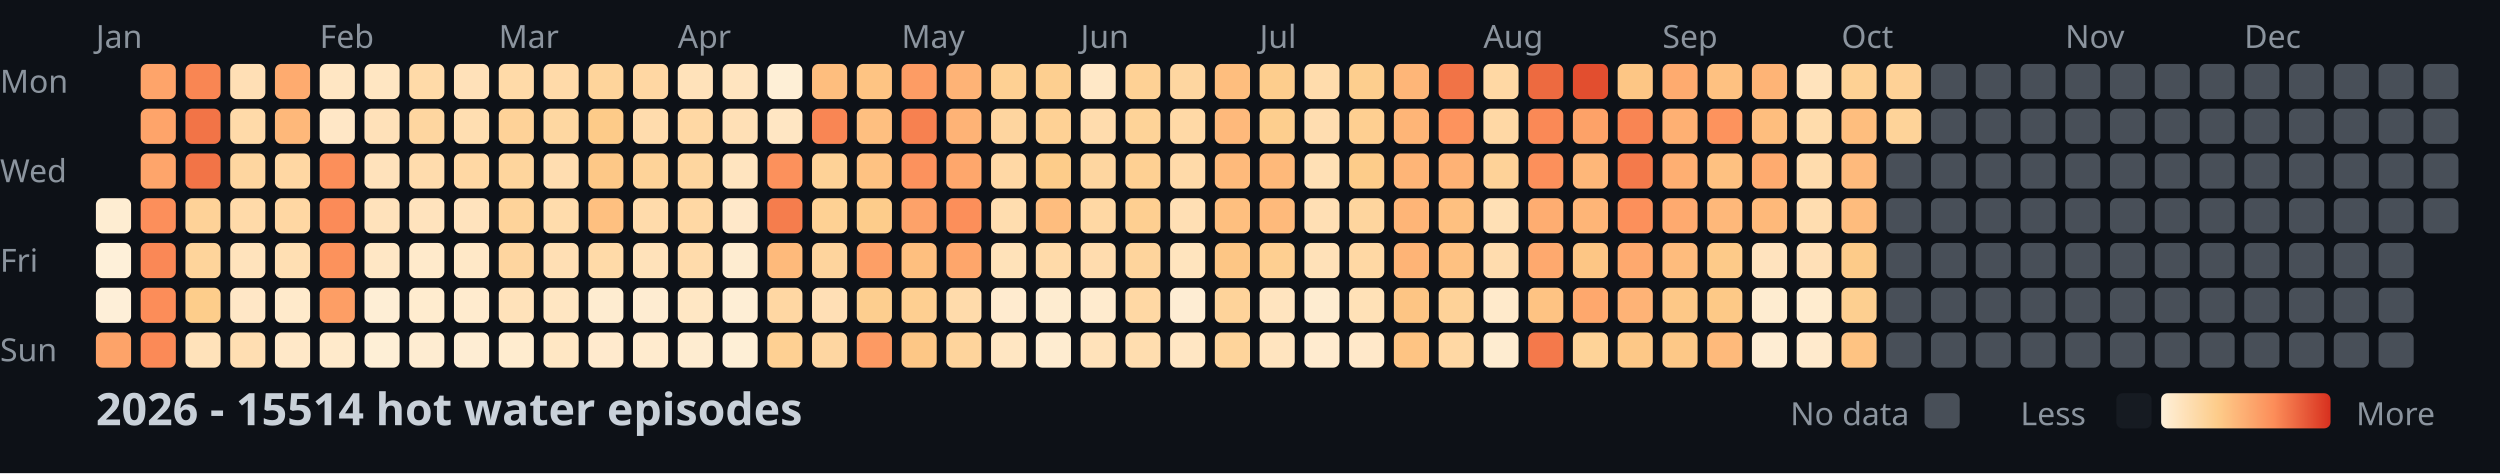
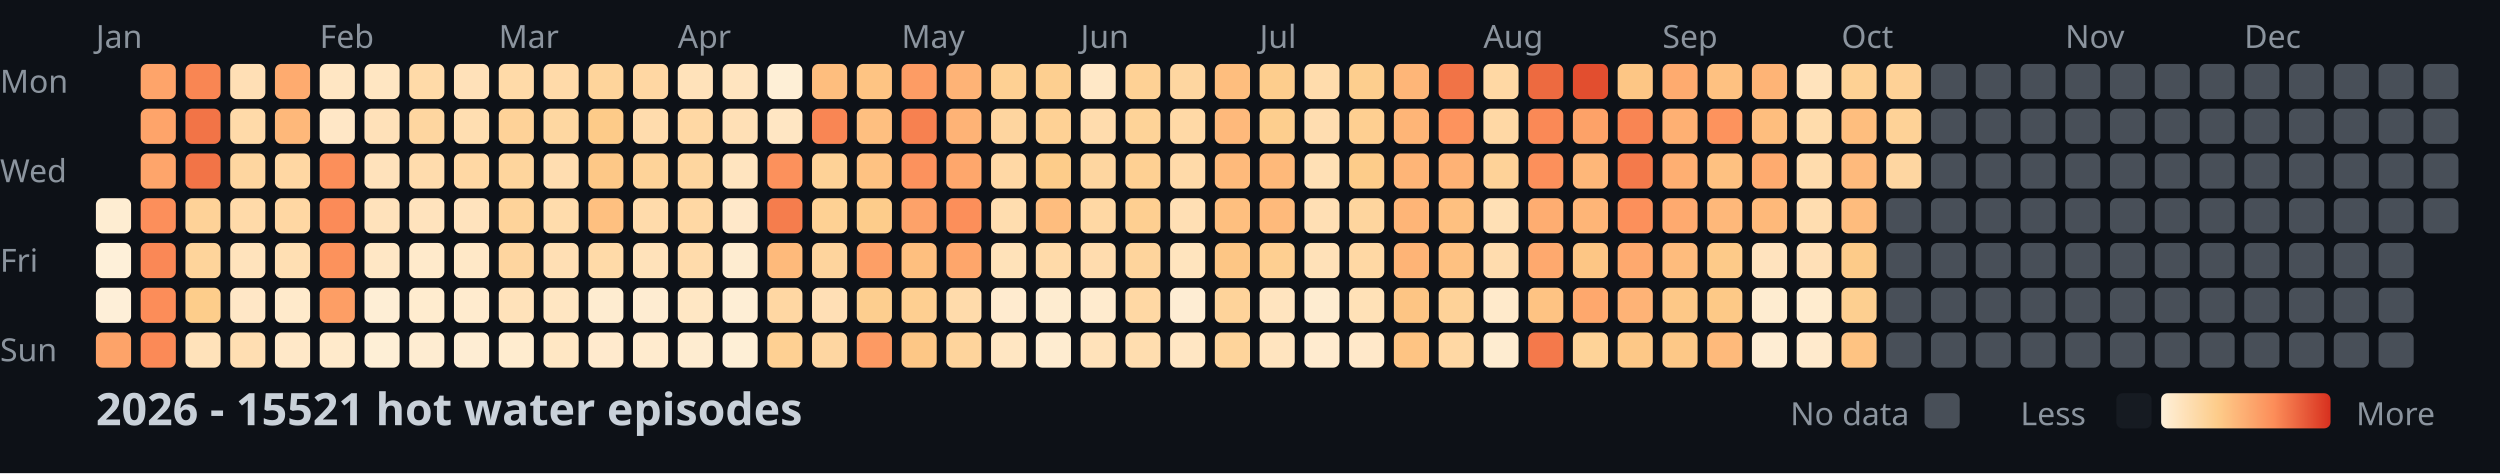
<svg xmlns="http://www.w3.org/2000/svg" width="782" height="148">
  <style>
    .month { font: 10px sans-serif; fill: #8b949e; }
    .day { font: 10px sans-serif; fill: #8b949e; }
    .title { font: bold 14px sans-serif; fill: #c9d1d9; }
    .legend { font: 10px sans-serif; fill: #8b949e; }
  </style>
  <rect width="100%" height="100%" fill="#0d1117" />
  <text x="0" y="29" class="day">Mon</text>
  <text x="0" y="57" class="day">Wed</text>
  <text x="0" y="85" class="day">Fri</text>
  <text x="0" y="113" class="day">Sun</text>
  <text x="30" y="15" class="month">Jan</text>
  <text x="100" y="15" class="month">Feb</text>
  <text x="156" y="15" class="month">Mar</text>
  <text x="212" y="15" class="month">Apr</text>
  <text x="282" y="15" class="month">May</text>
  <text x="338" y="15" class="month">Jun</text>
  <text x="394" y="15" class="month">Jul</text>
  <text x="464" y="15" class="month">Aug</text>
  <text x="520" y="15" class="month">Sep</text>
  <text x="576" y="15" class="month">Oct</text>
  <text x="646" y="15" class="month">Nov</text>
  <text x="702" y="15" class="month">Dec</text>
  <rect x="30" y="62" width="11" height="11" fill="#feedd2" rx="2" />
  <rect x="30" y="76" width="11" height="11" fill="#fef0d9" rx="2" />
  <rect x="30" y="90" width="11" height="11" fill="#feefd8" rx="2" />
  <rect x="30" y="104" width="11" height="11" fill="#fda369" rx="2" />
  <rect x="44" y="20" width="11" height="11" fill="#fea46a" rx="2" />
  <rect x="44" y="34" width="11" height="11" fill="#fea46a" rx="2" />
  <rect x="44" y="48" width="11" height="11" fill="#fea56b" rx="2" />
  <rect x="44" y="62" width="11" height="11" fill="#fc8f5b" rx="2" />
  <rect x="44" y="76" width="11" height="11" fill="#fa8856" rx="2" />
  <rect x="44" y="90" width="11" height="11" fill="#fc8d59" rx="2" />
  <rect x="44" y="104" width="11" height="11" fill="#fb8a57" rx="2" />
  <rect x="58" y="20" width="11" height="11" fill="#f98653" rx="2" />
  <rect x="58" y="34" width="11" height="11" fill="#f27447" rx="2" />
  <rect x="58" y="48" width="11" height="11" fill="#f27447" rx="2" />
  <rect x="58" y="62" width="11" height="11" fill="#fed298" rx="2" />
  <rect x="58" y="76" width="11" height="11" fill="#fed49b" rx="2" />
  <rect x="58" y="90" width="11" height="11" fill="#fdcd8b" rx="2" />
  <rect x="58" y="104" width="11" height="11" fill="#ffe2ba" rx="2" />
  <rect x="72" y="20" width="11" height="11" fill="#ffdfb5" rx="2" />
  <rect x="72" y="34" width="11" height="11" fill="#ffdaa9" rx="2" />
  <rect x="72" y="48" width="11" height="11" fill="#fed6a0" rx="2" />
  <rect x="72" y="62" width="11" height="11" fill="#ffdaa9" rx="2" />
  <rect x="72" y="76" width="11" height="11" fill="#ffe3bc" rx="2" />
  <rect x="72" y="90" width="11" height="11" fill="#ffe7c6" rx="2" />
  <rect x="72" y="104" width="11" height="11" fill="#ffdeb2" rx="2" />
  <rect x="86" y="20" width="11" height="11" fill="#feab6f" rx="2" />
  <rect x="86" y="34" width="11" height="11" fill="#feb87a" rx="2" />
  <rect x="86" y="48" width="11" height="11" fill="#ffd7a3" rx="2" />
  <rect x="86" y="62" width="11" height="11" fill="#ffd7a3" rx="2" />
  <rect x="86" y="76" width="11" height="11" fill="#ffdfb3" rx="2" />
  <rect x="86" y="90" width="11" height="11" fill="#ffeacb" rx="2" />
  <rect x="86" y="104" width="11" height="11" fill="#ffe8c8" rx="2" />
  <rect x="100" y="20" width="11" height="11" fill="#ffe6c3" rx="2" />
  <rect x="100" y="34" width="11" height="11" fill="#ffe7c6" rx="2" />
  <rect x="100" y="48" width="11" height="11" fill="#fc8f5a" rx="2" />
  <rect x="100" y="62" width="11" height="11" fill="#fb8b58" rx="2" />
  <rect x="100" y="76" width="11" height="11" fill="#fc925c" rx="2" />
  <rect x="100" y="90" width="11" height="11" fill="#fd9e65" rx="2" />
  <rect x="100" y="104" width="11" height="11" fill="#ffeacb" rx="2" />
  <rect x="114" y="20" width="11" height="11" fill="#ffe6c2" rx="2" />
  <rect x="114" y="34" width="11" height="11" fill="#ffe1b9" rx="2" />
  <rect x="114" y="48" width="11" height="11" fill="#ffe2bb" rx="2" />
  <rect x="114" y="62" width="11" height="11" fill="#ffe2bb" rx="2" />
  <rect x="114" y="76" width="11" height="11" fill="#ffe7c5" rx="2" />
  <rect x="114" y="90" width="11" height="11" fill="#feeed5" rx="2" />
  <rect x="114" y="104" width="11" height="11" fill="#feefd6" rx="2" />
  <rect x="128" y="20" width="11" height="11" fill="#ffdaa8" rx="2" />
  <rect x="128" y="34" width="11" height="11" fill="#fed6a0" rx="2" />
  <rect x="128" y="48" width="11" height="11" fill="#ffdcad" rx="2" />
  <rect x="128" y="62" width="11" height="11" fill="#ffe3bd" rx="2" />
  <rect x="128" y="76" width="11" height="11" fill="#ffeacb" rx="2" />
  <rect x="128" y="90" width="11" height="11" fill="#ffeccf" rx="2" />
  <rect x="128" y="104" width="11" height="11" fill="#feecd1" rx="2" />
  <rect x="142" y="20" width="11" height="11" fill="#ffe1b9" rx="2" />
  <rect x="142" y="34" width="11" height="11" fill="#ffdeb1" rx="2" />
  <rect x="142" y="48" width="11" height="11" fill="#ffd8a4" rx="2" />
  <rect x="142" y="62" width="11" height="11" fill="#ffe3bd" rx="2" />
  <rect x="142" y="76" width="11" height="11" fill="#ffe8c7" rx="2" />
  <rect x="142" y="90" width="11" height="11" fill="#ffebce" rx="2" />
  <rect x="142" y="104" width="11" height="11" fill="#feedd3" rx="2" />
  <rect x="156" y="20" width="11" height="11" fill="#ffdaa8" rx="2" />
  <rect x="156" y="34" width="11" height="11" fill="#fed298" rx="2" />
  <rect x="156" y="48" width="11" height="11" fill="#fed59d" rx="2" />
  <rect x="156" y="62" width="11" height="11" fill="#fed39a" rx="2" />
  <rect x="156" y="76" width="11" height="11" fill="#fed59f" rx="2" />
  <rect x="156" y="90" width="11" height="11" fill="#ffe2ba" rx="2" />
  <rect x="156" y="104" width="11" height="11" fill="#ffeccf" rx="2" />
  <rect x="170" y="20" width="11" height="11" fill="#ffdaa9" rx="2" />
  <rect x="170" y="34" width="11" height="11" fill="#fed7a1" rx="2" />
  <rect x="170" y="48" width="11" height="11" fill="#ffddb0" rx="2" />
  <rect x="170" y="62" width="11" height="11" fill="#ffdcac" rx="2" />
  <rect x="170" y="76" width="11" height="11" fill="#ffdfb4" rx="2" />
  <rect x="170" y="90" width="11" height="11" fill="#ffe6c2" rx="2" />
  <rect x="170" y="104" width="11" height="11" fill="#ffe7c4" rx="2" />
  <rect x="184" y="20" width="11" height="11" fill="#fed49b" rx="2" />
  <rect x="184" y="34" width="11" height="11" fill="#fdcb89" rx="2" />
  <rect x="184" y="48" width="11" height="11" fill="#fdc887" rx="2" />
  <rect x="184" y="62" width="11" height="11" fill="#fec080" rx="2" />
  <rect x="184" y="76" width="11" height="11" fill="#ffdaa8" rx="2" />
  <rect x="184" y="90" width="11" height="11" fill="#feecd0" rx="2" />
  <rect x="184" y="104" width="11" height="11" fill="#ffeacd" rx="2" />
  <rect x="198" y="20" width="11" height="11" fill="#ffd7a3" rx="2" />
  <rect x="198" y="34" width="11" height="11" fill="#ffdcad" rx="2" />
  <rect x="198" y="48" width="11" height="11" fill="#fed399" rx="2" />
  <rect x="198" y="62" width="11" height="11" fill="#ffdbab" rx="2" />
  <rect x="198" y="76" width="11" height="11" fill="#ffe2ba" rx="2" />
  <rect x="198" y="90" width="11" height="11" fill="#feecd1" rx="2" />
  <rect x="198" y="104" width="11" height="11" fill="#ffebce" rx="2" />
  <rect x="212" y="20" width="11" height="11" fill="#ffe2ba" rx="2" />
  <rect x="212" y="34" width="11" height="11" fill="#ffd8a4" rx="2" />
  <rect x="212" y="48" width="11" height="11" fill="#fed69f" rx="2" />
  <rect x="212" y="62" width="11" height="11" fill="#ffd8a4" rx="2" />
  <rect x="212" y="76" width="11" height="11" fill="#ffdbab" rx="2" />
  <rect x="212" y="90" width="11" height="11" fill="#ffe7c4" rx="2" />
  <rect x="212" y="104" width="11" height="11" fill="#feecd0" rx="2" />
  <rect x="226" y="20" width="11" height="11" fill="#ffe4bf" rx="2" />
  <rect x="226" y="34" width="11" height="11" fill="#ffe0b6" rx="2" />
  <rect x="226" y="48" width="11" height="11" fill="#ffe4bf" rx="2" />
  <rect x="226" y="62" width="11" height="11" fill="#ffe8c9" rx="2" />
  <rect x="226" y="76" width="11" height="11" fill="#feecd0" rx="2" />
  <rect x="226" y="90" width="11" height="11" fill="#feeed5" rx="2" />
  <rect x="226" y="104" width="11" height="11" fill="#feefd6" rx="2" />
  <rect x="240" y="20" width="11" height="11" fill="#feefd6" rx="2" />
  <rect x="240" y="34" width="11" height="11" fill="#ffe6c3" rx="2" />
  <rect x="240" y="48" width="11" height="11" fill="#fc915c" rx="2" />
  <rect x="240" y="62" width="11" height="11" fill="#f57d4d" rx="2" />
  <rect x="240" y="76" width="11" height="11" fill="#feba7b" rx="2" />
  <rect x="240" y="90" width="11" height="11" fill="#ffd7a3" rx="2" />
  <rect x="240" y="104" width="11" height="11" fill="#fed093" rx="2" />
  <rect x="254" y="20" width="11" height="11" fill="#febe7e" rx="2" />
  <rect x="254" y="34" width="11" height="11" fill="#f98654" rx="2" />
  <rect x="254" y="48" width="11" height="11" fill="#fed297" rx="2" />
  <rect x="254" y="62" width="11" height="11" fill="#fed194" rx="2" />
  <rect x="254" y="76" width="11" height="11" fill="#fed49d" rx="2" />
  <rect x="254" y="90" width="11" height="11" fill="#ffdfb5" rx="2" />
  <rect x="254" y="104" width="11" height="11" fill="#fed6a1" rx="2" />
  <rect x="268" y="20" width="11" height="11" fill="#fec483" rx="2" />
  <rect x="268" y="34" width="11" height="11" fill="#febf80" rx="2" />
  <rect x="268" y="48" width="11" height="11" fill="#fec282" rx="2" />
  <rect x="268" y="62" width="11" height="11" fill="#fdcc8b" rx="2" />
  <rect x="268" y="76" width="11" height="11" fill="#fd9f66" rx="2" />
  <rect x="268" y="90" width="11" height="11" fill="#fdce8f" rx="2" />
  <rect x="268" y="104" width="11" height="11" fill="#fd9a63" rx="2" />
  <rect x="282" y="20" width="11" height="11" fill="#fd9c64" rx="2" />
  <rect x="282" y="34" width="11" height="11" fill="#f78150" rx="2" />
  <rect x="282" y="48" width="11" height="11" fill="#fc925d" rx="2" />
  <rect x="282" y="62" width="11" height="11" fill="#fda269" rx="2" />
  <rect x="282" y="76" width="11" height="11" fill="#febf7f" rx="2" />
  <rect x="282" y="90" width="11" height="11" fill="#fecf91" rx="2" />
  <rect x="282" y="104" width="11" height="11" fill="#fdc786" rx="2" />
  <rect x="296" y="20" width="11" height="11" fill="#feb376" rx="2" />
  <rect x="296" y="34" width="11" height="11" fill="#feb376" rx="2" />
  <rect x="296" y="48" width="11" height="11" fill="#fea76c" rx="2" />
  <rect x="296" y="62" width="11" height="11" fill="#fc8f5a" rx="2" />
  <rect x="296" y="76" width="11" height="11" fill="#fea66b" rx="2" />
  <rect x="296" y="90" width="11" height="11" fill="#ffdbab" rx="2" />
  <rect x="296" y="104" width="11" height="11" fill="#fed49c" rx="2" />
  <rect x="310" y="20" width="11" height="11" fill="#fed093" rx="2" />
  <rect x="310" y="34" width="11" height="11" fill="#fed59f" rx="2" />
  <rect x="310" y="48" width="11" height="11" fill="#ffd8a5" rx="2" />
  <rect x="310" y="62" width="11" height="11" fill="#ffddaf" rx="2" />
  <rect x="310" y="76" width="11" height="11" fill="#ffe2b9" rx="2" />
  <rect x="310" y="90" width="11" height="11" fill="#ffebcf" rx="2" />
  <rect x="310" y="104" width="11" height="11" fill="#ffe6c2" rx="2" />
  <rect x="324" y="20" width="11" height="11" fill="#fdcf90" rx="2" />
  <rect x="324" y="34" width="11" height="11" fill="#fed195" rx="2" />
  <rect x="324" y="48" width="11" height="11" fill="#fdcc8a" rx="2" />
  <rect x="324" y="62" width="11" height="11" fill="#febd7e" rx="2" />
  <rect x="324" y="76" width="11" height="11" fill="#ffdaa9" rx="2" />
  <rect x="324" y="90" width="11" height="11" fill="#feecd0" rx="2" />
  <rect x="324" y="104" width="11" height="11" fill="#feecd0" rx="2" />
  <rect x="338" y="20" width="11" height="11" fill="#ffe8c7" rx="2" />
  <rect x="338" y="34" width="11" height="11" fill="#ffdcad" rx="2" />
  <rect x="338" y="48" width="11" height="11" fill="#fed6a0" rx="2" />
  <rect x="338" y="62" width="11" height="11" fill="#ffd8a4" rx="2" />
  <rect x="338" y="76" width="11" height="11" fill="#ffdcae" rx="2" />
  <rect x="338" y="90" width="11" height="11" fill="#ffebce" rx="2" />
  <rect x="338" y="104" width="11" height="11" fill="#ffe2ba" rx="2" />
  <rect x="352" y="20" width="11" height="11" fill="#fed195" rx="2" />
  <rect x="352" y="34" width="11" height="11" fill="#fed398" rx="2" />
  <rect x="352" y="48" width="11" height="11" fill="#fed093" rx="2" />
  <rect x="352" y="62" width="11" height="11" fill="#fecf91" rx="2" />
  <rect x="352" y="76" width="11" height="11" fill="#fed49c" rx="2" />
  <rect x="352" y="90" width="11" height="11" fill="#ffd8a4" rx="2" />
  <rect x="352" y="104" width="11" height="11" fill="#ffddaf" rx="2" />
  <rect x="366" y="20" width="11" height="11" fill="#fed6a0" rx="2" />
  <rect x="366" y="34" width="11" height="11" fill="#ffd9a6" rx="2" />
  <rect x="366" y="48" width="11" height="11" fill="#ffdaa9" rx="2" />
  <rect x="366" y="62" width="11" height="11" fill="#ffdfb4" rx="2" />
  <rect x="366" y="76" width="11" height="11" fill="#ffe4be" rx="2" />
  <rect x="366" y="90" width="11" height="11" fill="#feedd3" rx="2" />
  <rect x="366" y="104" width="11" height="11" fill="#ffe6c3" rx="2" />
  <rect x="380" y="20" width="11" height="11" fill="#febe7e" rx="2" />
  <rect x="380" y="34" width="11" height="11" fill="#feb97b" rx="2" />
  <rect x="380" y="48" width="11" height="11" fill="#feba7b" rx="2" />
  <rect x="380" y="62" width="11" height="11" fill="#febf7f" rx="2" />
  <rect x="380" y="76" width="11" height="11" fill="#fdc685" rx="2" />
  <rect x="380" y="90" width="11" height="11" fill="#fed39a" rx="2" />
  <rect x="380" y="104" width="11" height="11" fill="#fed49b" rx="2" />
  <rect x="394" y="20" width="11" height="11" fill="#fdcd8d" rx="2" />
  <rect x="394" y="34" width="11" height="11" fill="#fdce8e" rx="2" />
  <rect x="394" y="48" width="11" height="11" fill="#feb97a" rx="2" />
  <rect x="394" y="62" width="11" height="11" fill="#feba7b" rx="2" />
  <rect x="394" y="76" width="11" height="11" fill="#fecf91" rx="2" />
  <rect x="394" y="90" width="11" height="11" fill="#ffe4bf" rx="2" />
  <rect x="394" y="104" width="11" height="11" fill="#ffe4bf" rx="2" />
  <rect x="408" y="20" width="11" height="11" fill="#ffdcac" rx="2" />
  <rect x="408" y="34" width="11" height="11" fill="#ffddb0" rx="2" />
  <rect x="408" y="48" width="11" height="11" fill="#ffe0b5" rx="2" />
  <rect x="408" y="62" width="11" height="11" fill="#ffdfb4" rx="2" />
  <rect x="408" y="76" width="11" height="11" fill="#ffe1b8" rx="2" />
  <rect x="408" y="90" width="11" height="11" fill="#feecd0" rx="2" />
  <rect x="408" y="104" width="11" height="11" fill="#ffebcf" rx="2" />
  <rect x="422" y="20" width="11" height="11" fill="#fdce8e" rx="2" />
  <rect x="422" y="34" width="11" height="11" fill="#fecf91" rx="2" />
  <rect x="422" y="48" width="11" height="11" fill="#fdcc8a" rx="2" />
  <rect x="422" y="62" width="11" height="11" fill="#fed59e" rx="2" />
  <rect x="422" y="76" width="11" height="11" fill="#ffd8a4" rx="2" />
  <rect x="422" y="90" width="11" height="11" fill="#ffe1b7" rx="2" />
  <rect x="422" y="104" width="11" height="11" fill="#ffe8c9" rx="2" />
  <rect x="436" y="20" width="11" height="11" fill="#feb678" rx="2" />
  <rect x="436" y="34" width="11" height="11" fill="#feb577" rx="2" />
  <rect x="436" y="48" width="11" height="11" fill="#feb577" rx="2" />
  <rect x="436" y="62" width="11" height="11" fill="#feb577" rx="2" />
  <rect x="436" y="76" width="11" height="11" fill="#feb476" rx="2" />
  <rect x="436" y="90" width="11" height="11" fill="#fdc584" rx="2" />
  <rect x="436" y="104" width="11" height="11" fill="#fec483" rx="2" />
  <rect x="450" y="20" width="11" height="11" fill="#f17346" rx="2" />
  <rect x="450" y="34" width="11" height="11" fill="#fd935d" rx="2" />
  <rect x="450" y="48" width="11" height="11" fill="#feb275" rx="2" />
  <rect x="450" y="62" width="11" height="11" fill="#fec080" rx="2" />
  <rect x="450" y="76" width="11" height="11" fill="#fec181" rx="2" />
  <rect x="450" y="90" width="11" height="11" fill="#fed298" rx="2" />
  <rect x="450" y="104" width="11" height="11" fill="#ffd8a4" rx="2" />
  <rect x="464" y="20" width="11" height="11" fill="#ffd8a4" rx="2" />
  <rect x="464" y="34" width="11" height="11" fill="#ffd8a5" rx="2" />
  <rect x="464" y="48" width="11" height="11" fill="#fed298" rx="2" />
  <rect x="464" y="62" width="11" height="11" fill="#ffe0b5" rx="2" />
  <rect x="464" y="76" width="11" height="11" fill="#ffdcae" rx="2" />
  <rect x="464" y="90" width="11" height="11" fill="#ffeacb" rx="2" />
  <rect x="464" y="104" width="11" height="11" fill="#feecd0" rx="2" />
  <rect x="478" y="20" width="11" height="11" fill="#ed6a40" rx="2" />
  <rect x="478" y="34" width="11" height="11" fill="#fa8956" rx="2" />
  <rect x="478" y="48" width="11" height="11" fill="#fc905b" rx="2" />
  <rect x="478" y="62" width="11" height="11" fill="#fead71" rx="2" />
  <rect x="478" y="76" width="11" height="11" fill="#fea96e" rx="2" />
  <rect x="478" y="90" width="11" height="11" fill="#fec383" rx="2" />
  <rect x="478" y="104" width="11" height="11" fill="#f4794b" rx="2" />
  <rect x="492" y="20" width="11" height="11" fill="#e24e2f" rx="2" />
  <rect x="492" y="34" width="11" height="11" fill="#fda268" rx="2" />
  <rect x="492" y="48" width="11" height="11" fill="#feb779" rx="2" />
  <rect x="492" y="62" width="11" height="11" fill="#feb577" rx="2" />
  <rect x="492" y="76" width="11" height="11" fill="#fdc685" rx="2" />
  <rect x="492" y="90" width="11" height="11" fill="#fea86d" rx="2" />
  <rect x="492" y="104" width="11" height="11" fill="#fed398" rx="2" />
  <rect x="506" y="20" width="11" height="11" fill="#fdc685" rx="2" />
  <rect x="506" y="34" width="11" height="11" fill="#f98553" rx="2" />
  <rect x="506" y="48" width="11" height="11" fill="#f47a4b" rx="2" />
  <rect x="506" y="62" width="11" height="11" fill="#fc905b" rx="2" />
  <rect x="506" y="76" width="11" height="11" fill="#fea96e" rx="2" />
  <rect x="506" y="90" width="11" height="11" fill="#feb376" rx="2" />
  <rect x="506" y="104" width="11" height="11" fill="#fdc887" rx="2" />
  <rect x="520" y="20" width="11" height="11" fill="#feab6f" rx="2" />
  <rect x="520" y="34" width="11" height="11" fill="#feb073" rx="2" />
  <rect x="520" y="48" width="11" height="11" fill="#feaf72" rx="2" />
  <rect x="520" y="62" width="11" height="11" fill="#feaa6f" rx="2" />
  <rect x="520" y="76" width="11" height="11" fill="#febc7d" rx="2" />
  <rect x="520" y="90" width="11" height="11" fill="#fdc887" rx="2" />
  <rect x="520" y="104" width="11" height="11" fill="#fdc887" rx="2" />
  <rect x="534" y="20" width="11" height="11" fill="#fec181" rx="2" />
  <rect x="534" y="34" width="11" height="11" fill="#fd935d" rx="2" />
  <rect x="534" y="48" width="11" height="11" fill="#fec181" rx="2" />
  <rect x="534" y="62" width="11" height="11" fill="#feb87a" rx="2" />
  <rect x="534" y="76" width="11" height="11" fill="#fdca89" rx="2" />
  <rect x="534" y="90" width="11" height="11" fill="#fdc987" rx="2" />
  <rect x="534" y="104" width="11" height="11" fill="#feba7b" rx="2" />
  <rect x="548" y="20" width="11" height="11" fill="#feb476" rx="2" />
  <rect x="548" y="34" width="11" height="11" fill="#febe7e" rx="2" />
  <rect x="548" y="48" width="11" height="11" fill="#feab6f" rx="2" />
  <rect x="548" y="62" width="11" height="11" fill="#feb97a" rx="2" />
  <rect x="548" y="76" width="11" height="11" fill="#ffe3be" rx="2" />
  <rect x="548" y="90" width="11" height="11" fill="#feecd0" rx="2" />
  <rect x="548" y="104" width="11" height="11" fill="#feedd3" rx="2" />
  <rect x="562" y="20" width="11" height="11" fill="#ffe3bc" rx="2" />
  <rect x="562" y="34" width="11" height="11" fill="#ffdcac" rx="2" />
  <rect x="562" y="48" width="11" height="11" fill="#ffdcad" rx="2" />
  <rect x="562" y="62" width="11" height="11" fill="#ffddb0" rx="2" />
  <rect x="562" y="76" width="11" height="11" fill="#ffe0b7" rx="2" />
  <rect x="562" y="90" width="11" height="11" fill="#ffeccf" rx="2" />
  <rect x="562" y="104" width="11" height="11" fill="#ffeacc" rx="2" />
  <rect x="576" y="20" width="11" height="11" fill="#fed194" rx="2" />
  <rect x="576" y="34" width="11" height="11" fill="#febe7e" rx="2" />
  <rect x="576" y="48" width="11" height="11" fill="#feba7c" rx="2" />
  <rect x="576" y="62" width="11" height="11" fill="#febc7d" rx="2" />
  <rect x="576" y="76" width="11" height="11" fill="#fdcb89" rx="2" />
  <rect x="576" y="90" width="11" height="11" fill="#fdcf90" rx="2" />
  <rect x="576" y="104" width="11" height="11" fill="#fec382" rx="2" />
  <rect x="590" y="20" width="11" height="11" fill="#fed196" rx="2" />
-   <rect x="590" y="34" width="11" height="11" fill="#fed399" rx="2" />
-   <rect x="590" y="48" width="11" height="11" fill="#484f58" rx="2" />
+   <rect x="590" y="34" width="11" height="11" fill="#fed297" rx="2" />
+   <rect x="590" y="48" width="11" height="11" fill="#fed6a1" rx="2" />
  <rect x="590" y="62" width="11" height="11" fill="#484f58" rx="2" />
  <rect x="590" y="76" width="11" height="11" fill="#484f58" rx="2" />
  <rect x="590" y="90" width="11" height="11" fill="#484f58" rx="2" />
  <rect x="590" y="104" width="11" height="11" fill="#484f58" rx="2" />
  <rect x="604" y="20" width="11" height="11" fill="#484f58" rx="2" />
  <rect x="604" y="34" width="11" height="11" fill="#484f58" rx="2" />
  <rect x="604" y="48" width="11" height="11" fill="#484f58" rx="2" />
  <rect x="604" y="62" width="11" height="11" fill="#484f58" rx="2" />
  <rect x="604" y="76" width="11" height="11" fill="#484f58" rx="2" />
  <rect x="604" y="90" width="11" height="11" fill="#484f58" rx="2" />
  <rect x="604" y="104" width="11" height="11" fill="#484f58" rx="2" />
  <rect x="618" y="20" width="11" height="11" fill="#484f58" rx="2" />
  <rect x="618" y="34" width="11" height="11" fill="#484f58" rx="2" />
  <rect x="618" y="48" width="11" height="11" fill="#484f58" rx="2" />
  <rect x="618" y="62" width="11" height="11" fill="#484f58" rx="2" />
  <rect x="618" y="76" width="11" height="11" fill="#484f58" rx="2" />
  <rect x="618" y="90" width="11" height="11" fill="#484f58" rx="2" />
  <rect x="618" y="104" width="11" height="11" fill="#484f58" rx="2" />
  <rect x="632" y="20" width="11" height="11" fill="#484f58" rx="2" />
  <rect x="632" y="34" width="11" height="11" fill="#484f58" rx="2" />
  <rect x="632" y="48" width="11" height="11" fill="#484f58" rx="2" />
  <rect x="632" y="62" width="11" height="11" fill="#484f58" rx="2" />
  <rect x="632" y="76" width="11" height="11" fill="#484f58" rx="2" />
  <rect x="632" y="90" width="11" height="11" fill="#484f58" rx="2" />
  <rect x="632" y="104" width="11" height="11" fill="#484f58" rx="2" />
  <rect x="646" y="20" width="11" height="11" fill="#484f58" rx="2" />
  <rect x="646" y="34" width="11" height="11" fill="#484f58" rx="2" />
  <rect x="646" y="48" width="11" height="11" fill="#484f58" rx="2" />
  <rect x="646" y="62" width="11" height="11" fill="#484f58" rx="2" />
  <rect x="646" y="76" width="11" height="11" fill="#484f58" rx="2" />
  <rect x="646" y="90" width="11" height="11" fill="#484f58" rx="2" />
  <rect x="646" y="104" width="11" height="11" fill="#484f58" rx="2" />
  <rect x="660" y="20" width="11" height="11" fill="#484f58" rx="2" />
  <rect x="660" y="34" width="11" height="11" fill="#484f58" rx="2" />
  <rect x="660" y="48" width="11" height="11" fill="#484f58" rx="2" />
  <rect x="660" y="62" width="11" height="11" fill="#484f58" rx="2" />
  <rect x="660" y="76" width="11" height="11" fill="#484f58" rx="2" />
  <rect x="660" y="90" width="11" height="11" fill="#484f58" rx="2" />
  <rect x="660" y="104" width="11" height="11" fill="#484f58" rx="2" />
  <rect x="674" y="20" width="11" height="11" fill="#484f58" rx="2" />
  <rect x="674" y="34" width="11" height="11" fill="#484f58" rx="2" />
  <rect x="674" y="48" width="11" height="11" fill="#484f58" rx="2" />
  <rect x="674" y="62" width="11" height="11" fill="#484f58" rx="2" />
  <rect x="674" y="76" width="11" height="11" fill="#484f58" rx="2" />
  <rect x="674" y="90" width="11" height="11" fill="#484f58" rx="2" />
  <rect x="674" y="104" width="11" height="11" fill="#484f58" rx="2" />
  <rect x="688" y="20" width="11" height="11" fill="#484f58" rx="2" />
  <rect x="688" y="34" width="11" height="11" fill="#484f58" rx="2" />
  <rect x="688" y="48" width="11" height="11" fill="#484f58" rx="2" />
  <rect x="688" y="62" width="11" height="11" fill="#484f58" rx="2" />
  <rect x="688" y="76" width="11" height="11" fill="#484f58" rx="2" />
  <rect x="688" y="90" width="11" height="11" fill="#484f58" rx="2" />
  <rect x="688" y="104" width="11" height="11" fill="#484f58" rx="2" />
  <rect x="702" y="20" width="11" height="11" fill="#484f58" rx="2" />
  <rect x="702" y="34" width="11" height="11" fill="#484f58" rx="2" />
  <rect x="702" y="48" width="11" height="11" fill="#484f58" rx="2" />
  <rect x="702" y="62" width="11" height="11" fill="#484f58" rx="2" />
  <rect x="702" y="76" width="11" height="11" fill="#484f58" rx="2" />
  <rect x="702" y="90" width="11" height="11" fill="#484f58" rx="2" />
  <rect x="702" y="104" width="11" height="11" fill="#484f58" rx="2" />
  <rect x="716" y="20" width="11" height="11" fill="#484f58" rx="2" />
  <rect x="716" y="34" width="11" height="11" fill="#484f58" rx="2" />
  <rect x="716" y="48" width="11" height="11" fill="#484f58" rx="2" />
  <rect x="716" y="62" width="11" height="11" fill="#484f58" rx="2" />
  <rect x="716" y="76" width="11" height="11" fill="#484f58" rx="2" />
  <rect x="716" y="90" width="11" height="11" fill="#484f58" rx="2" />
  <rect x="716" y="104" width="11" height="11" fill="#484f58" rx="2" />
  <rect x="730" y="20" width="11" height="11" fill="#484f58" rx="2" />
  <rect x="730" y="34" width="11" height="11" fill="#484f58" rx="2" />
  <rect x="730" y="48" width="11" height="11" fill="#484f58" rx="2" />
  <rect x="730" y="62" width="11" height="11" fill="#484f58" rx="2" />
  <rect x="730" y="76" width="11" height="11" fill="#484f58" rx="2" />
  <rect x="730" y="90" width="11" height="11" fill="#484f58" rx="2" />
  <rect x="730" y="104" width="11" height="11" fill="#484f58" rx="2" />
  <rect x="744" y="20" width="11" height="11" fill="#484f58" rx="2" />
  <rect x="744" y="34" width="11" height="11" fill="#484f58" rx="2" />
  <rect x="744" y="48" width="11" height="11" fill="#484f58" rx="2" />
  <rect x="744" y="62" width="11" height="11" fill="#484f58" rx="2" />
  <rect x="744" y="76" width="11" height="11" fill="#484f58" rx="2" />
  <rect x="744" y="90" width="11" height="11" fill="#484f58" rx="2" />
  <rect x="744" y="104" width="11" height="11" fill="#484f58" rx="2" />
  <rect x="758" y="20" width="11" height="11" fill="#484f58" rx="2" />
  <rect x="758" y="34" width="11" height="11" fill="#484f58" rx="2" />
  <rect x="758" y="48" width="11" height="11" fill="#484f58" rx="2" />
  <rect x="758" y="62" width="11" height="11" fill="#484f58" rx="2" />
-   <text x="30" y="133" class="title">2026 - 15514 hot water episodes</text>
+   <text x="30" y="133" class="title">2026 - 15521 hot water episodes</text>
  <defs>
    <linearGradient id="legend-gradient" x1="0" y1="0" x2="1" y2="0">
      <stop offset="0%" stop-color="#fef0d9" />
      <stop offset="33.333%" stop-color="#fdcc8a" />
      <stop offset="66.667%" stop-color="#fc8d59" />
      <stop offset="100%" stop-color="#d7301f" />
    </linearGradient>
  </defs>
  <text x="560" y="133" class="legend">No data</text>
  <rect x="602" y="123" width="11" height="11" fill="#484f58" rx="2" />
  <text x="632" y="133" class="legend">Less</text>
  <rect x="662" y="123" width="11" height="11" fill="#161b22" rx="2" />
  <rect x="676" y="123" width="53" height="11" fill="url(#legend-gradient)" rx="2" />
  <text x="737" y="133" class="legend">More</text>
</svg>
